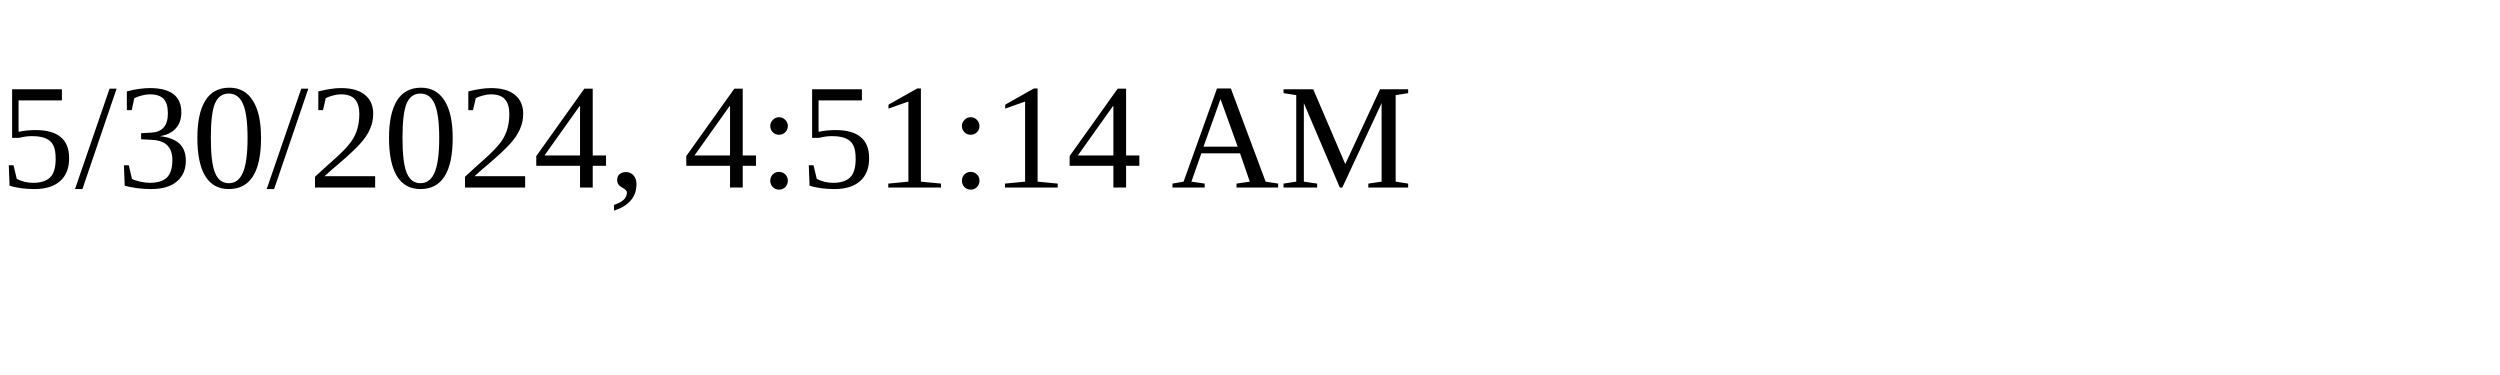
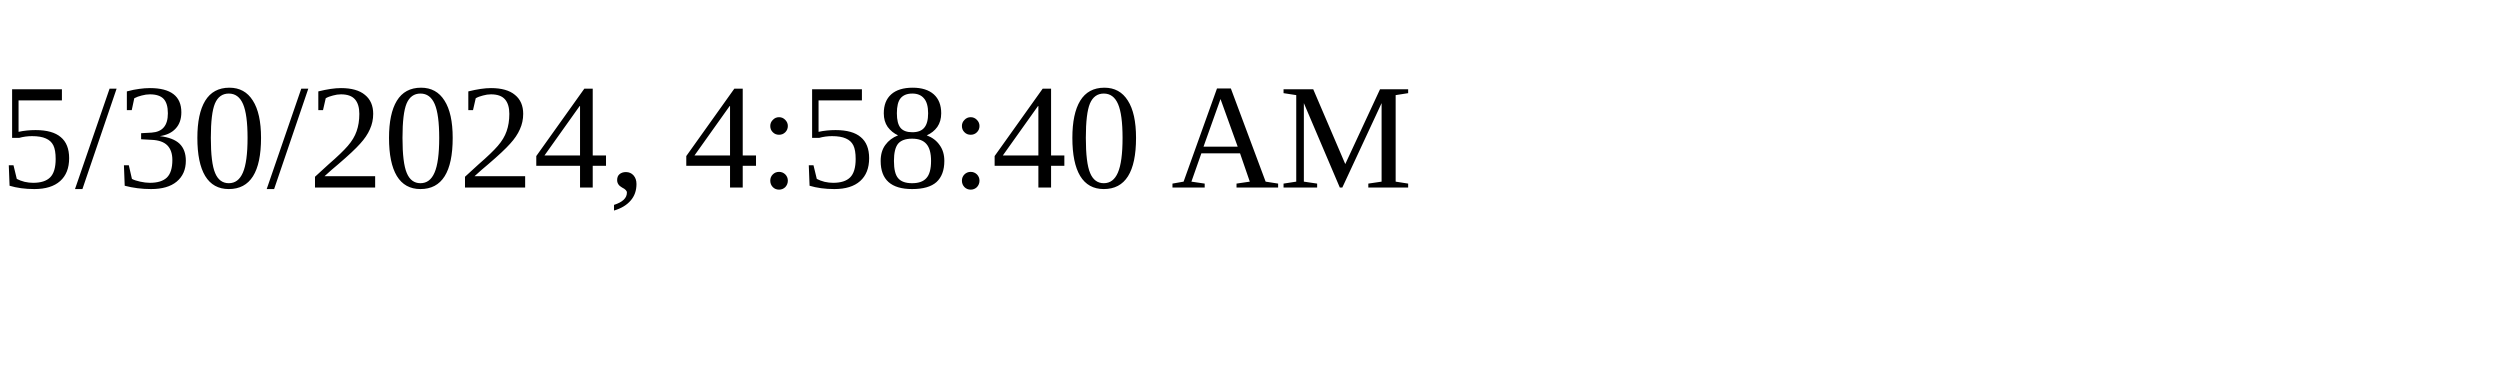
<svg xmlns="http://www.w3.org/2000/svg" height="30" width="200">
-   <text x="0" y="15">5/30/2024, 4:51:14 AM</text>
+   <text x="0" y="15">5/30/2024, 4:58:40 AM</text>
</svg>
